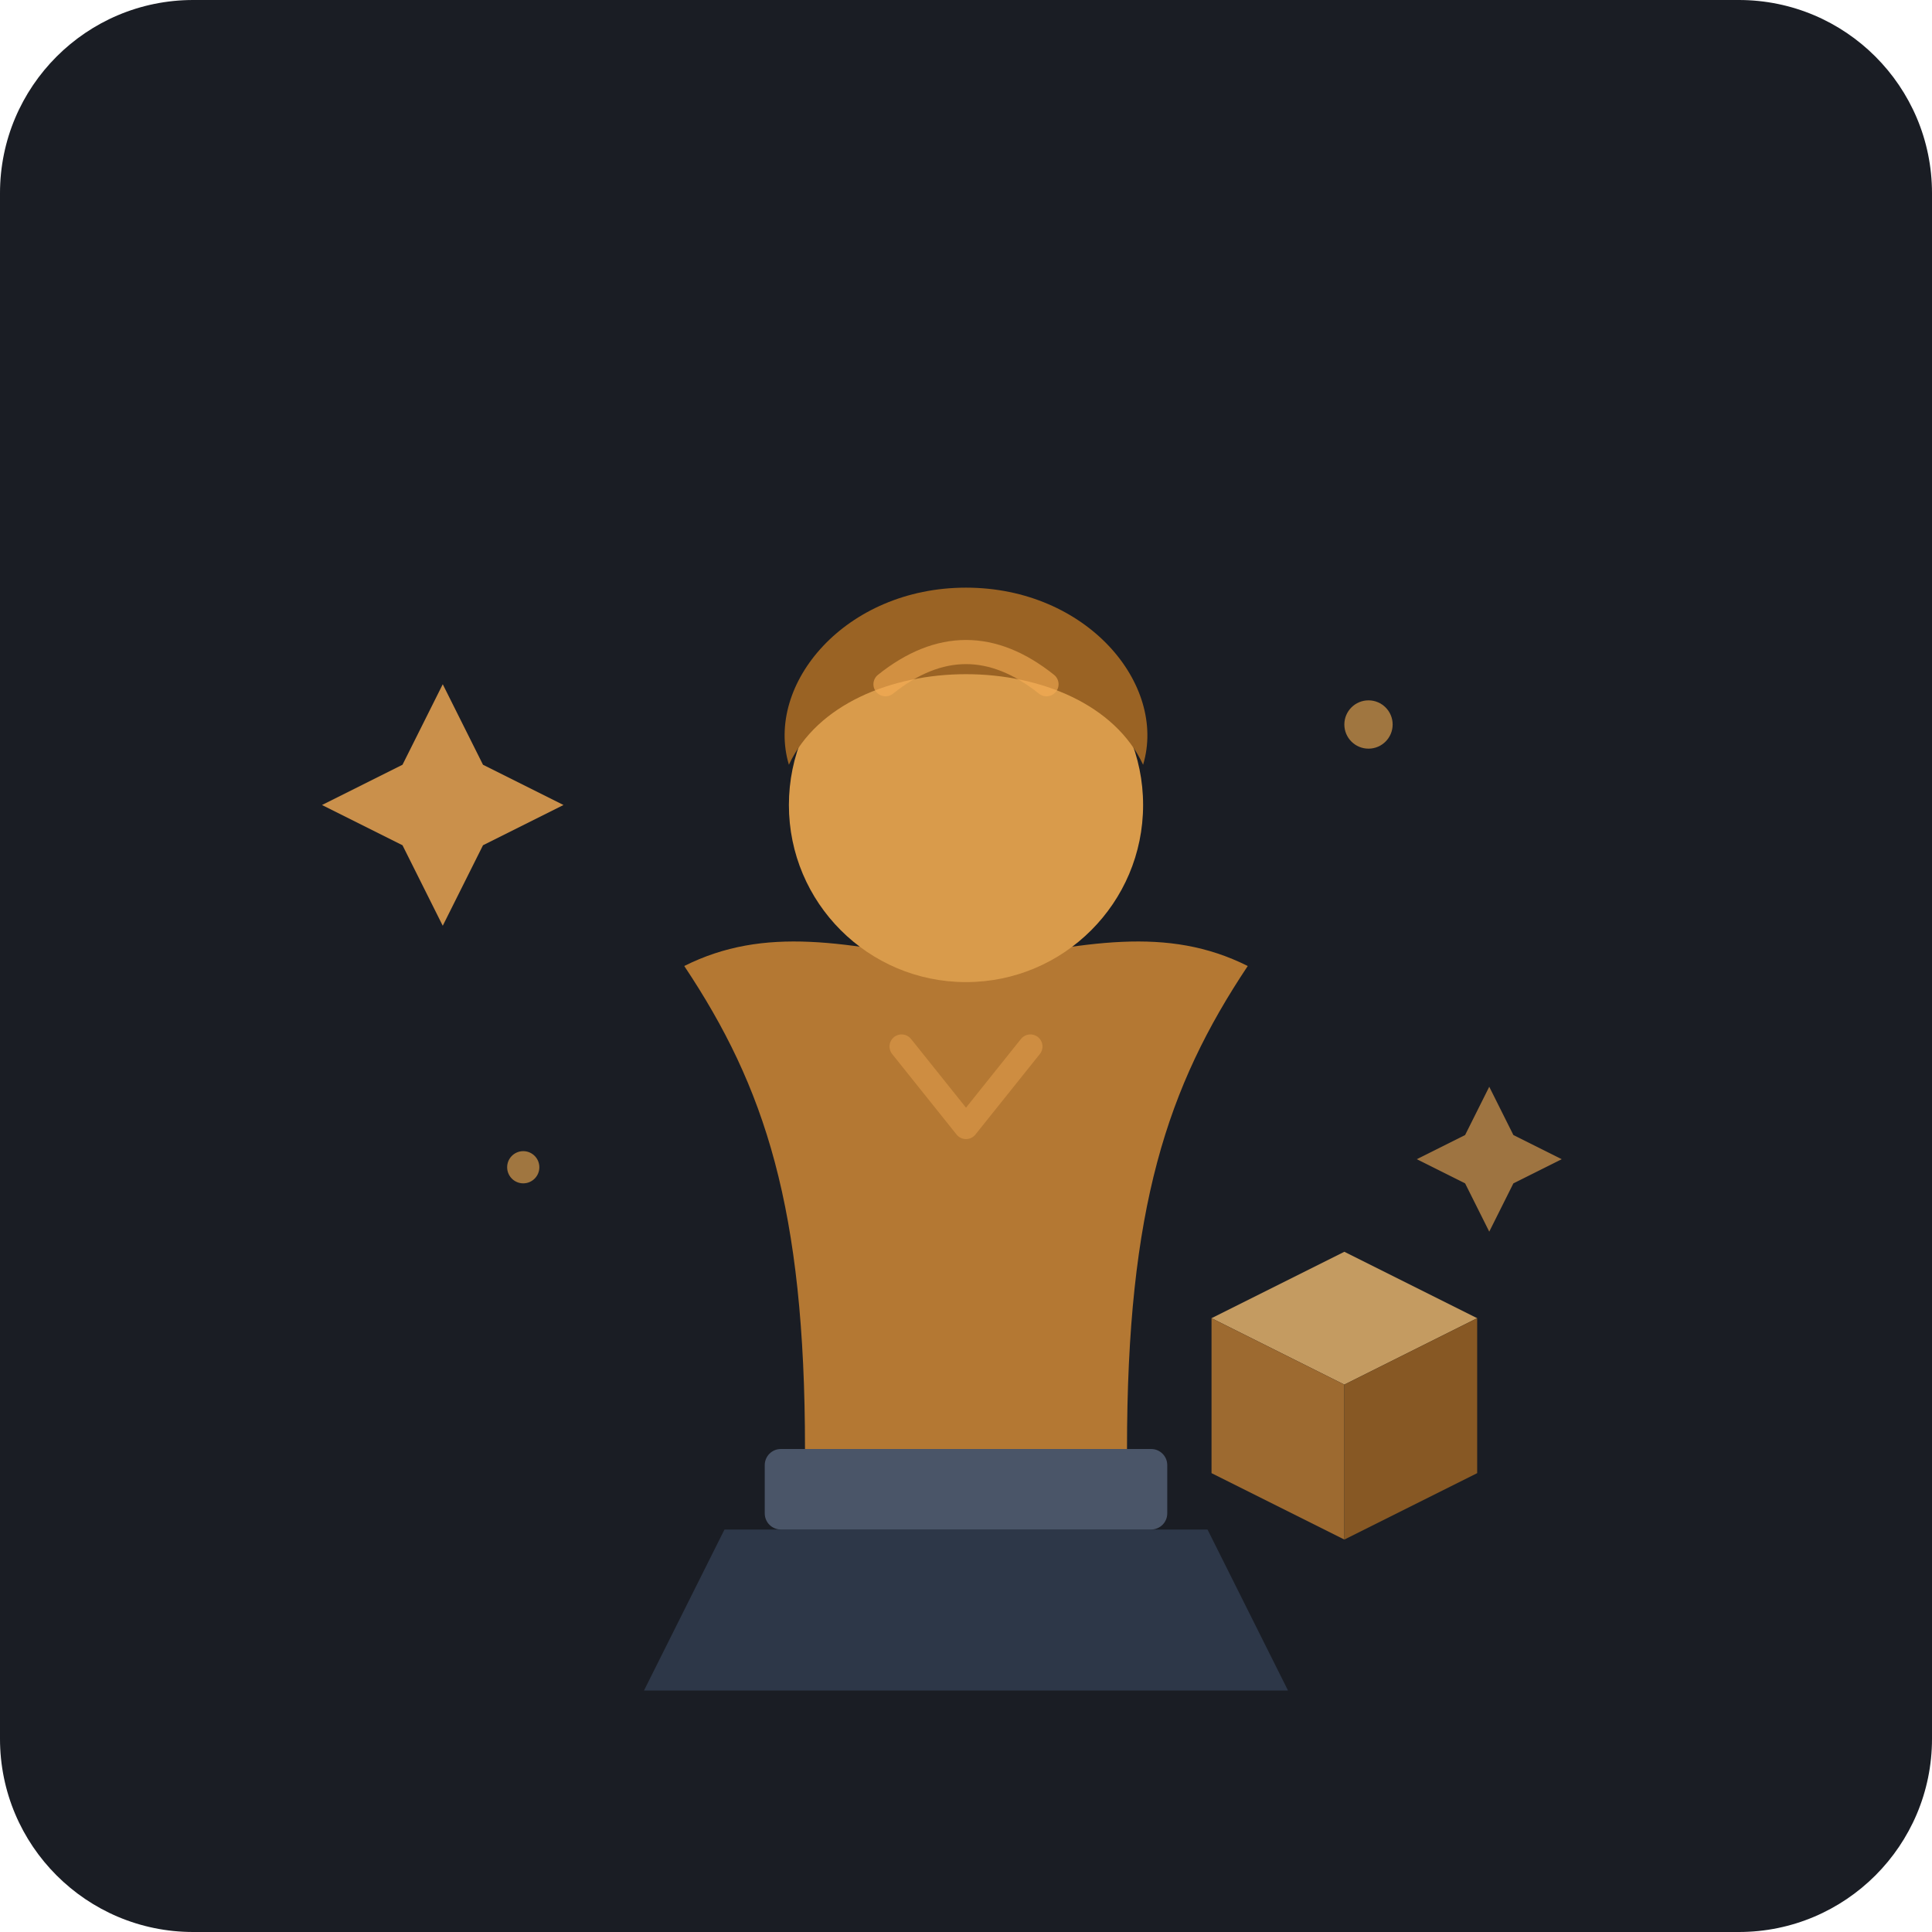
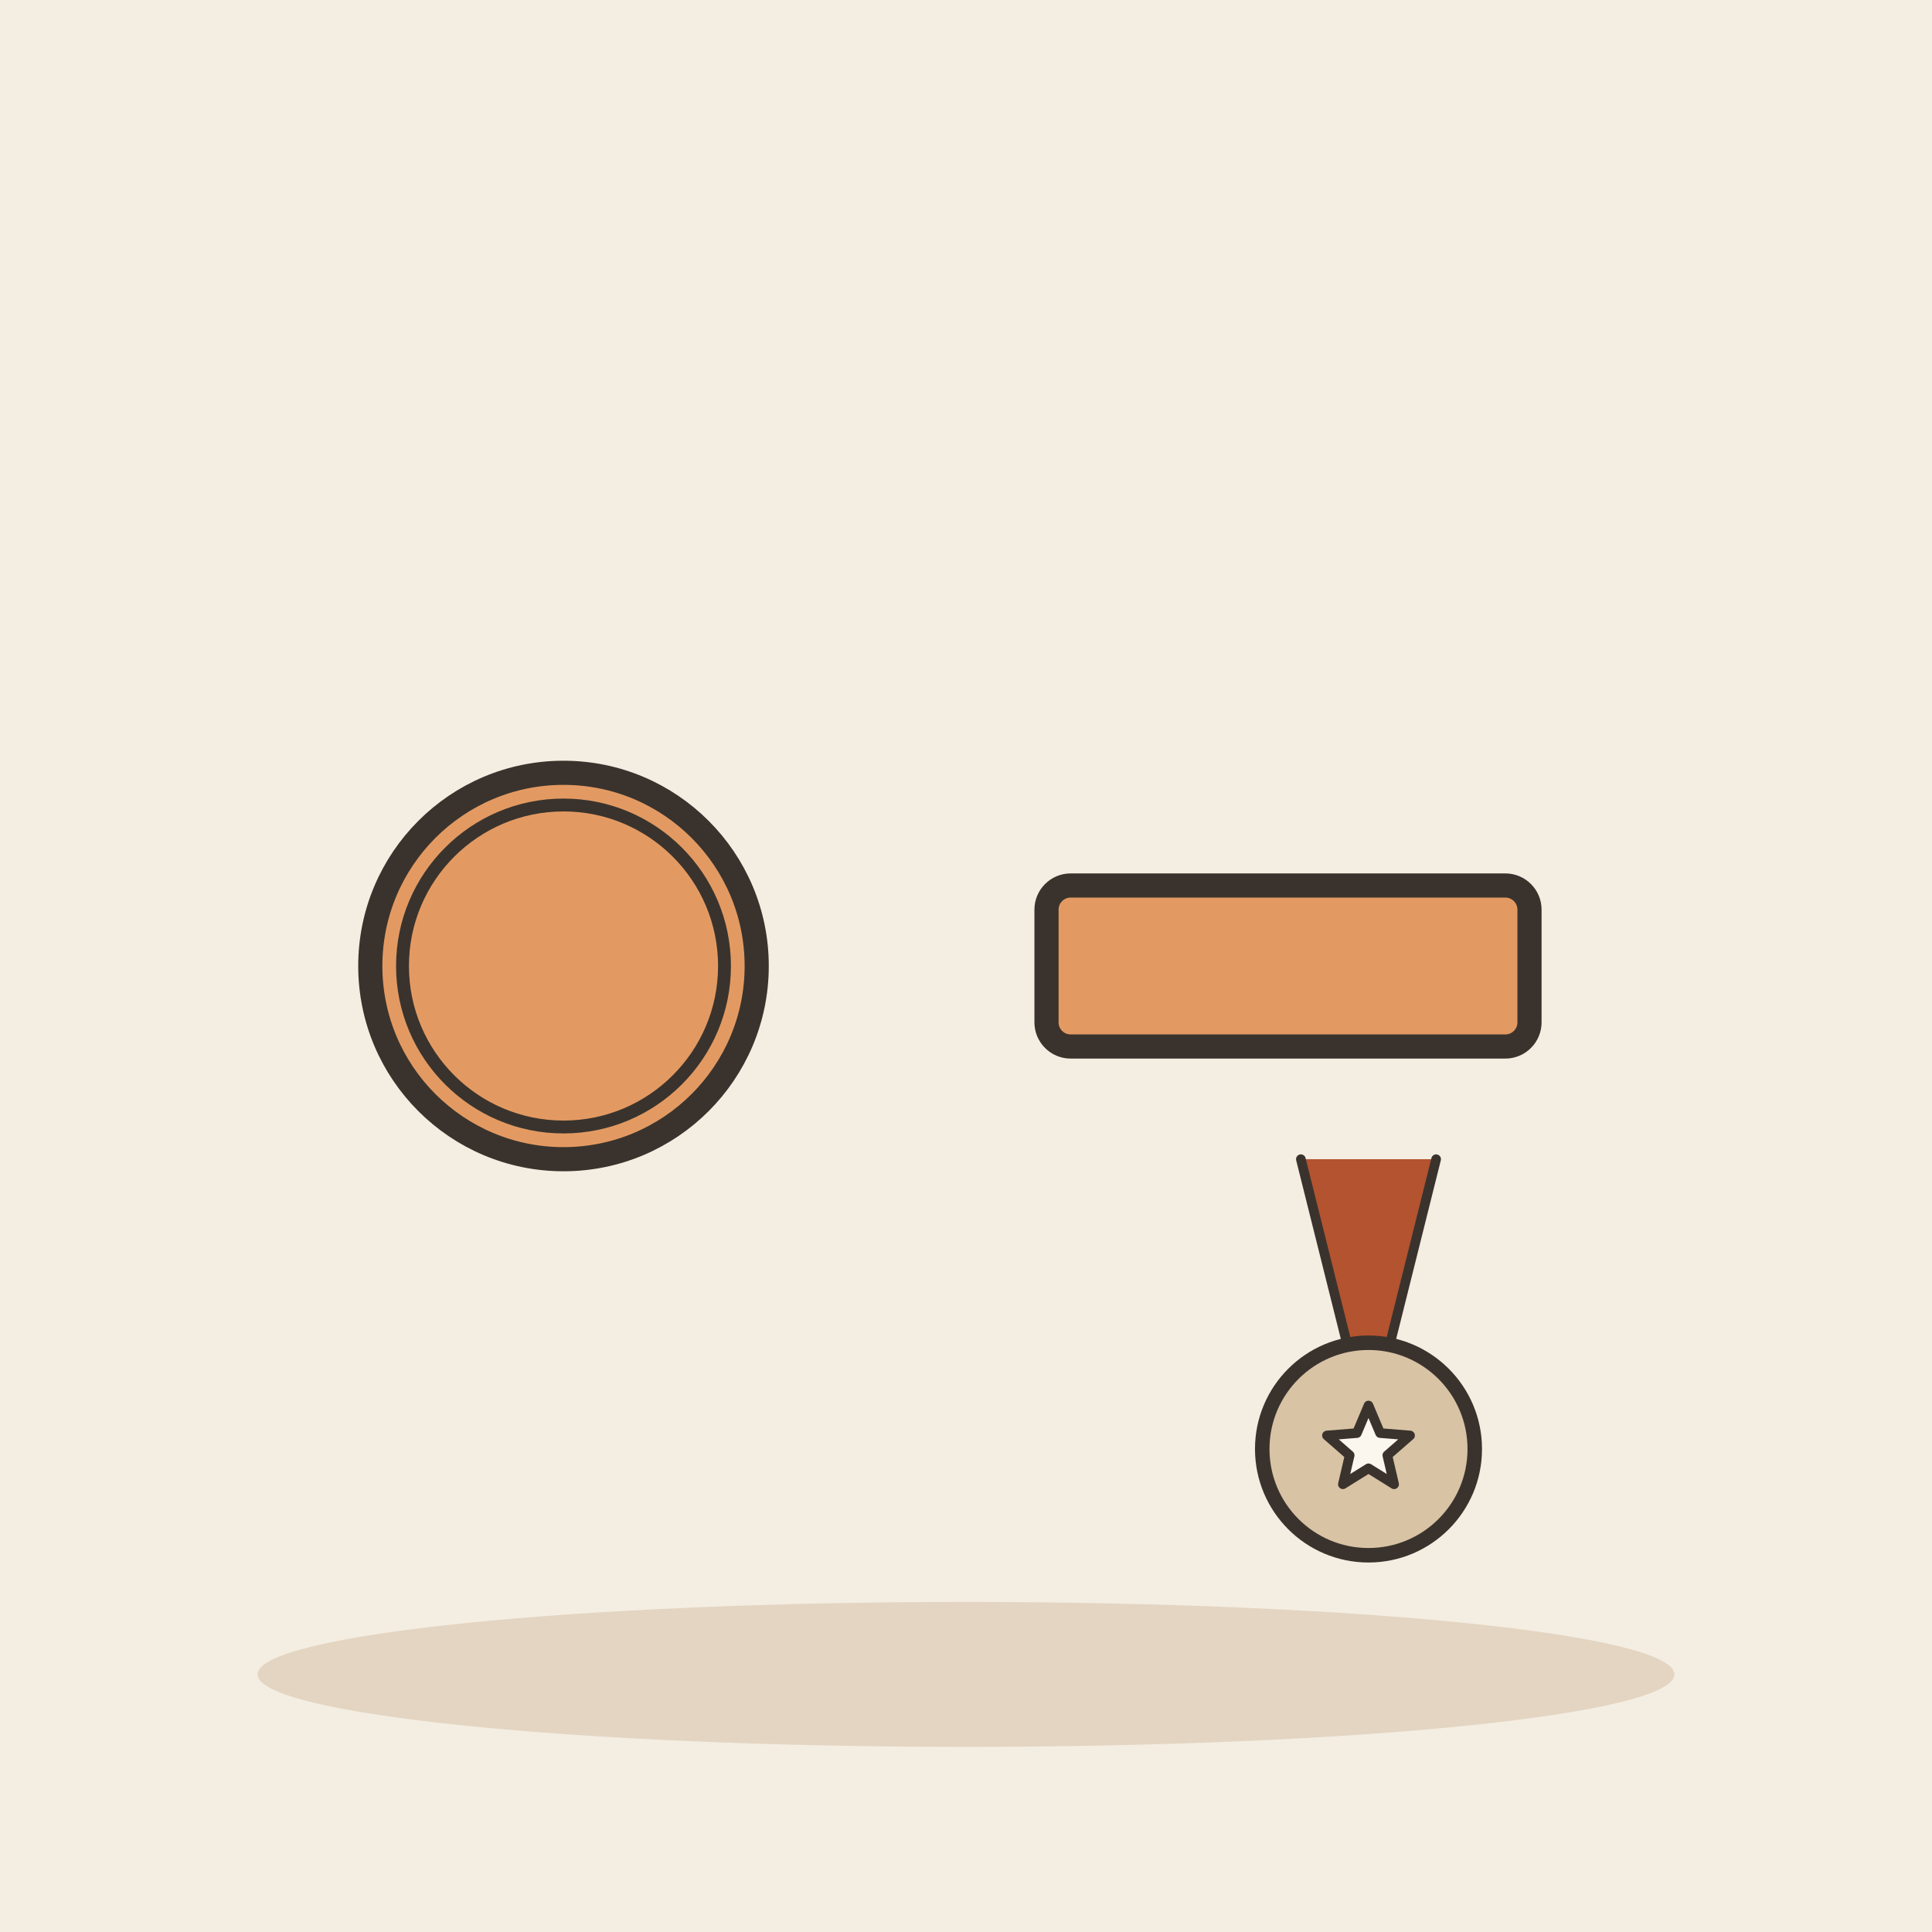
- <svg xmlns="http://www.w3.org/2000/svg" width="240" height="240" viewBox="0 0 240 240">
-   <rect width="240" height="240" rx="24" fill="#1A1D24" />
-   <g transform="translate(0, 5)">
-     <path d="M90 185 L150 185 L160 205 L80 205 Z" fill="#2D3748" />
-     <rect x="95" y="175" width="50" height="10" rx="2" fill="#4A5568" />
-     <path d="M100 175 C100 145, 95 130, 85 115 C95 110, 105 112, 120 115 C135 112, 145 110, 155 115 C145 130, 140 145, 140 175 Z" fill="#B47833" />
-     <circle cx="120" cy="95" r="22" fill="#D99B4B" />
-     <path d="M98 90 C105 75, 135 75, 142 90 C145 80, 135 68, 120 68 C105 68, 95 80, 98 90 Z" fill="#9A6324" />
-     <path d="M110 80 Q120 72 130 80" stroke="#F6AD55" stroke-width="3" stroke-linecap="round" fill="none" opacity="0.6" />
-     <path d="M112 125 L120 135 L128 125" stroke="#F6AD55" stroke-width="3" stroke-linecap="round" stroke-linejoin="round" fill="none" opacity="0.4" />
-     <path d="M55 80 L60 90 L70 95 L60 100 L55 110 L50 100 L40 95 L50 90 Z" fill="#F6AD55" opacity="0.8" />
-     <path d="M185 130 L188 136 L194 139 L188 142 L185 148 L182 142 L176 139 L182 136 Z" fill="#F6AD55" opacity="0.6" />
-     <circle cx="170" cy="85" r="3" fill="#D99B4B" opacity="0.7" />
-     <circle cx="65" cy="140" r="2" fill="#D99B4B" opacity="0.7" />
-     <g transform="translate(145, 145) scale(0.55)" opacity="0.85">
-       <path d="M40 10 L70 25 L40 40 L10 25 Z" fill="#E2B16C" />
-       <path d="M10 25 L40 40 L40 75 L10 60 Z" fill="#B47833" />
-       <path d="M70 25 L40 40 L40 75 L70 60 Z" fill="#9A6324" />
-     </g>
+ <svg xmlns="http://www.w3.org/2000/svg" viewBox="0 0 240 240" data-style="editorial">
+   <rect width="240" height="240" fill="#F4EDE2" />
+   <ellipse cx="120" cy="208" rx="88" ry="9" fill="#E3D5C1" />
+   <circle cx="70" cy="120" r="24" fill="#E39A62" stroke="#3A332D" stroke-width="3" stroke-linecap="round" stroke-linejoin="round" />
+   <circle cx="70" cy="120" r="20" fill="none" stroke="#3A332D" stroke-linecap="round" stroke-linejoin="round" stroke-width="1.6" />
+   <g transform="translate(160 120)">
+     <rect x="-30" y="-10" width="60" height="20" rx="3" fill="#E39A62" stroke="#3A332D" stroke-width="3" stroke-linecap="round" stroke-linejoin="round" />
+   </g>
+   <g transform="translate(170 180) scale(0.6 0.6)">
+     <path d="M-14 -60L-4 -20L4 -20L14 -60" fill="#B4532F" stroke="#3A332D" stroke-width="2" stroke-linecap="round" stroke-linejoin="round" />
+     <circle cx="0" cy="0" r="22" fill="#D8C3A5" stroke="#3A332D" stroke-width="3" stroke-linecap="round" stroke-linejoin="round" />
+     <path d="M0.0 -9.0L2.4 -3.3L8.6 -2.8L3.9 1.3L5.3 7.3L0.0 4.0L-5.3 7.3L-3.9 1.3L-8.6 -2.8L-2.4 -3.3Z" fill="#FBF6EE" stroke="#3A332D" stroke-width="2" stroke-linecap="round" stroke-linejoin="round" />
  </g>
</svg>
